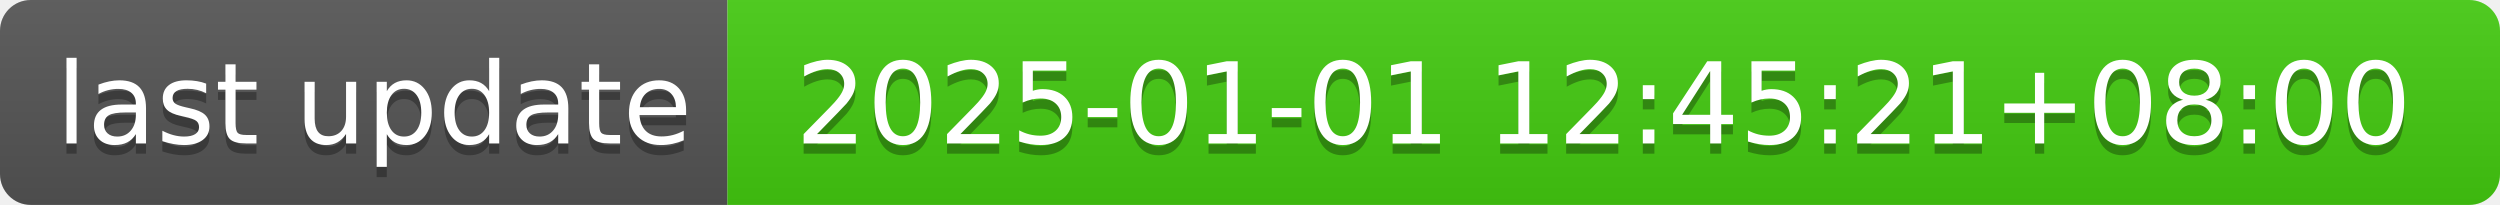
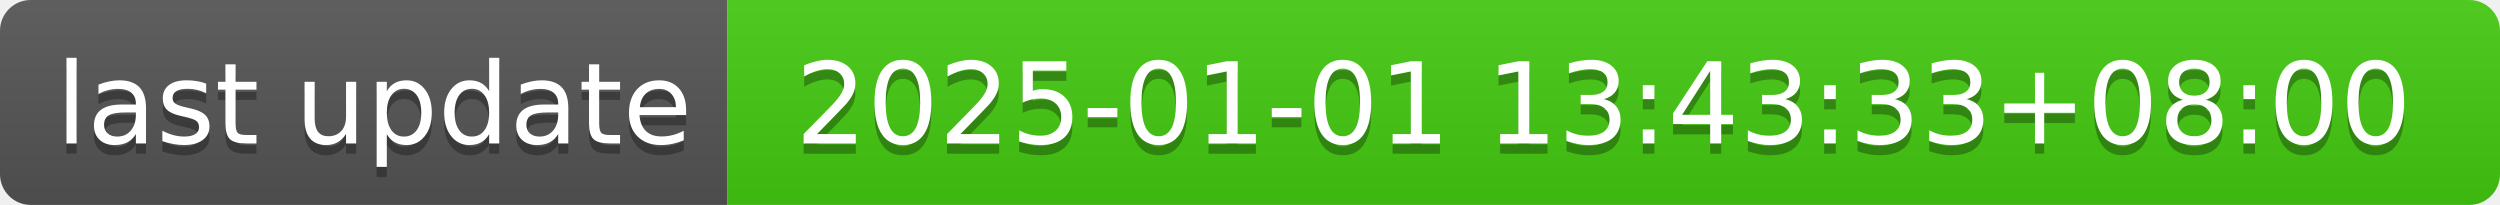
- <svg xmlns="http://www.w3.org/2000/svg" width="244" height="20" role="img" aria-label="last update: 2025-01-01 12:45:21+08:00">
+ <svg xmlns="http://www.w3.org/2000/svg" width="244" height="20" role="img" aria-label="last update: 2025-01-01 13:43:33+08:00">
  <linearGradient id="s" x2="0" y2="100%">
    <stop offset="0" stop-color="#bbb" stop-opacity=".1" />
    <stop offset="1" stop-opacity=".1" />
  </linearGradient>
  <clipPath id="r">
    <rect width="244" height="20" rx="3" fill="#fff" />
  </clipPath>
  <g clip-path="url(#r)">
    <rect width="71" height="20" fill="#555" />
    <rect x="71" width="173" height="20" fill="#4c1" />
    <rect width="244" height="20" fill="url(#s)" />
  </g>
  <g fill="#fff" text-anchor="middle" font-family="Verdana,Geneva,DejaVu Sans,sans-serif" text-rendering="geometricPrecision" font-size="110">
    <text aria-hidden="true" x="365" y="150" fill="#010101" fill-opacity=".3" transform="scale(.1)" textLength="610">last update</text>
    <text x="365" y="140" transform="scale(.1)" fill="#fff" textLength="610">last update</text>
-     <text aria-hidden="true" x="1565" y="150" fill="#010101" fill-opacity=".3" transform="scale(.1)" textLength="1630">2025-01-01 12:45:21+08:00</text>
-     <text x="1565" y="140" transform="scale(.1)" fill="#fff" textLength="1630">2025-01-01 12:45:21+08:00</text>
+     <text aria-hidden="true" x="1565" y="150" fill="#010101" fill-opacity=".3" transform="scale(.1)" textLength="1630">2025-01-01 13:43:33+08:00</text>
+     <text x="1565" y="140" transform="scale(.1)" fill="#fff" textLength="1630">2025-01-01 13:43:33+08:00</text>
  </g>
</svg>
